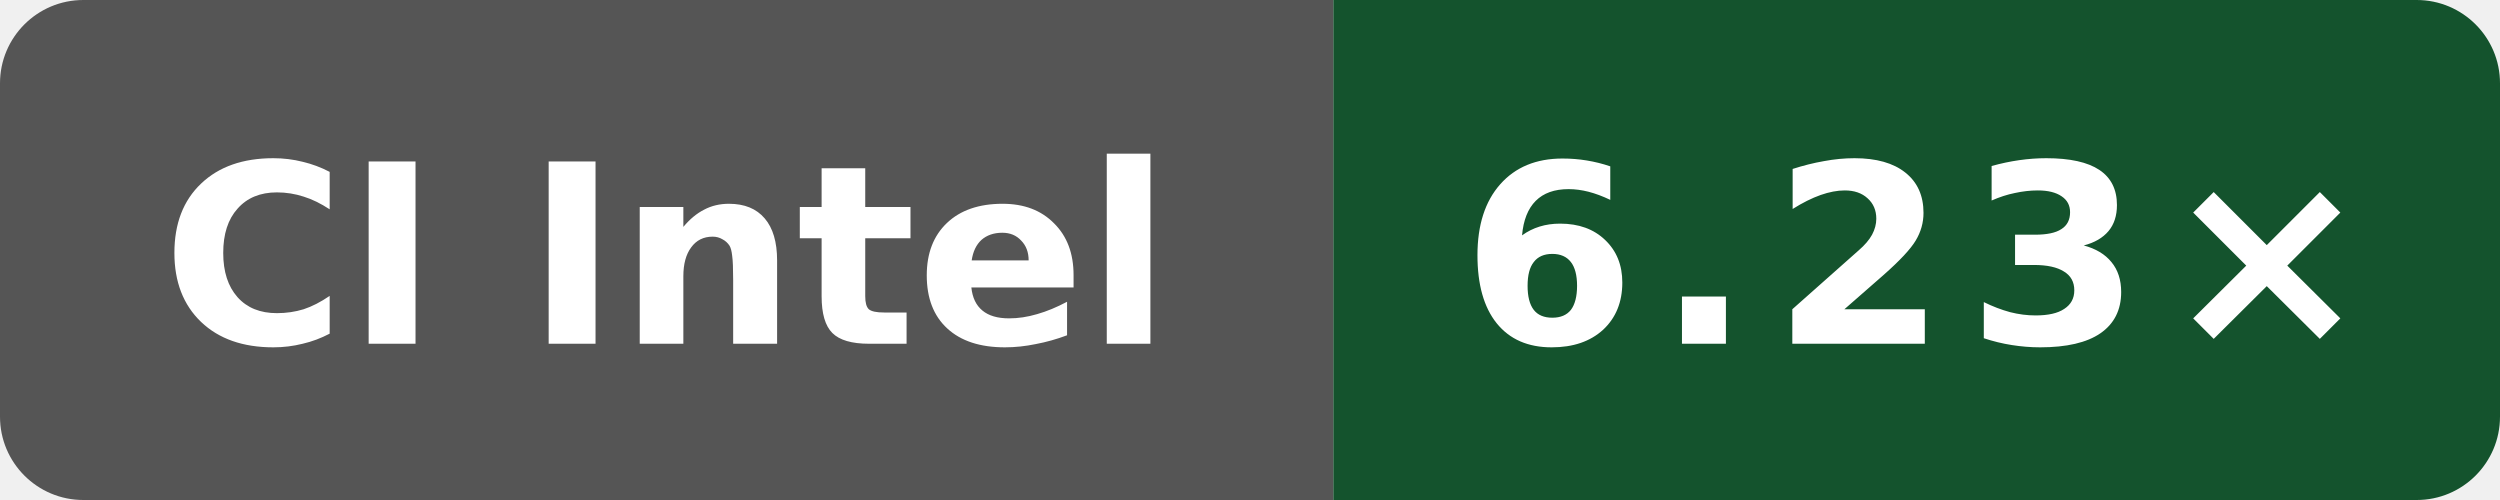
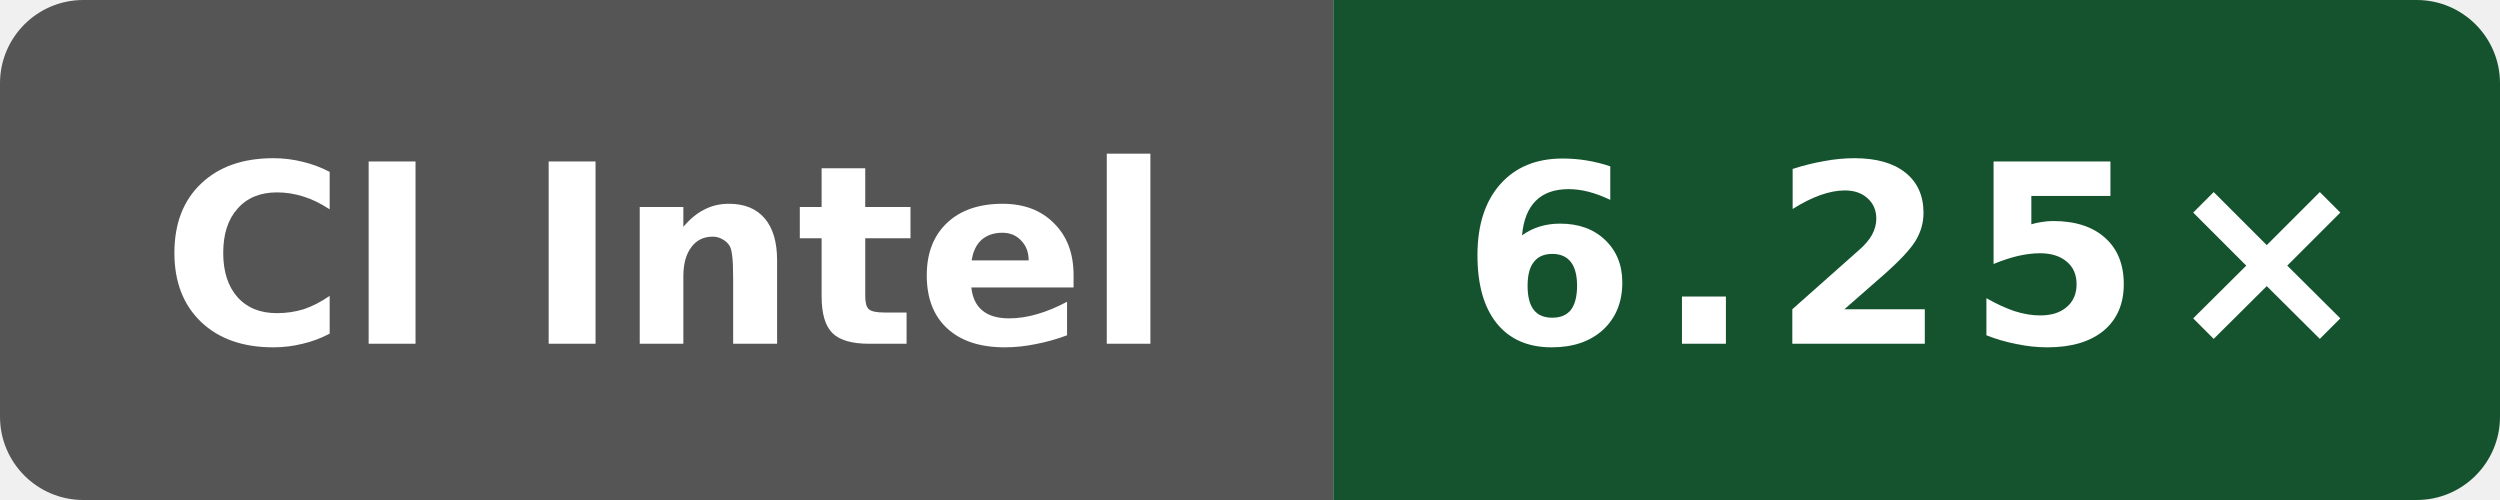
- <svg xmlns="http://www.w3.org/2000/svg" data-original-label="index-cpp compile-gcc; Intel(R) Xeon(R) 6975P-C; revision 41e06a23e91609dbf050866ef3a7de4848cf17ed" data-original-message="6.23×" width="120" height="24" viewBox="0 0 120 24" role="img" aria-label="index-cpp compile-gcc; Intel(R) Xeon(R) 6975P-C; revision 41e06a23e91609dbf050866ef3a7de4848cf17ed; measured 41e06a23e91609dbf050866ef3a7de4848cf17ed; 7 commits behind main: 6.23×">
+ <svg xmlns="http://www.w3.org/2000/svg" data-original-label="index-cpp compile-gcc; Intel(R) Xeon(R) 6975P-C; revision 4b05c87802afb837551466590e3eb75c8099ec82" data-original-message="6.25×" width="120" height="24" viewBox="0 0 120 24" role="img" aria-label="index-cpp compile-gcc; Intel(R) Xeon(R) 6975P-C; revision 4b05c87802afb837551466590e3eb75c8099ec82; measured 4b05c87802afb837551466590e3eb75c8099ec82; 0 commits behind main: 6.25×">
  <defs>
    <clipPath id="badge">
      <rect width="120" height="24" rx="4" />
    </clipPath>
  </defs>
  <g clip-path="url(#badge)">
    <rect width="64" height="24" fill="#555" />
    <rect x="64" width="56" height="24" fill="#14532d" />
  </g>
  <text x="32" y="16.5" fill="#fff" text-anchor="middle" font-family="Verdana,Geneva,DejaVu Sans,sans-serif" font-size="12" font-weight="700" textLength="52" lengthAdjust="spacingAndGlyphs">CI Intel</text>
-   <text x="92" y="16.5" fill="#fff" text-anchor="middle" font-family="Verdana,Geneva,DejaVu Sans,sans-serif" font-size="12" font-weight="700" letter-spacing="1" textLength="39" lengthAdjust="spacingAndGlyphs">6.23×</text>
+   <text x="92" y="16.5" fill="#fff" text-anchor="middle" font-family="Verdana,Geneva,DejaVu Sans,sans-serif" font-size="12" font-weight="700" letter-spacing="1" textLength="39" lengthAdjust="spacingAndGlyphs">6.25×</text>
</svg>
